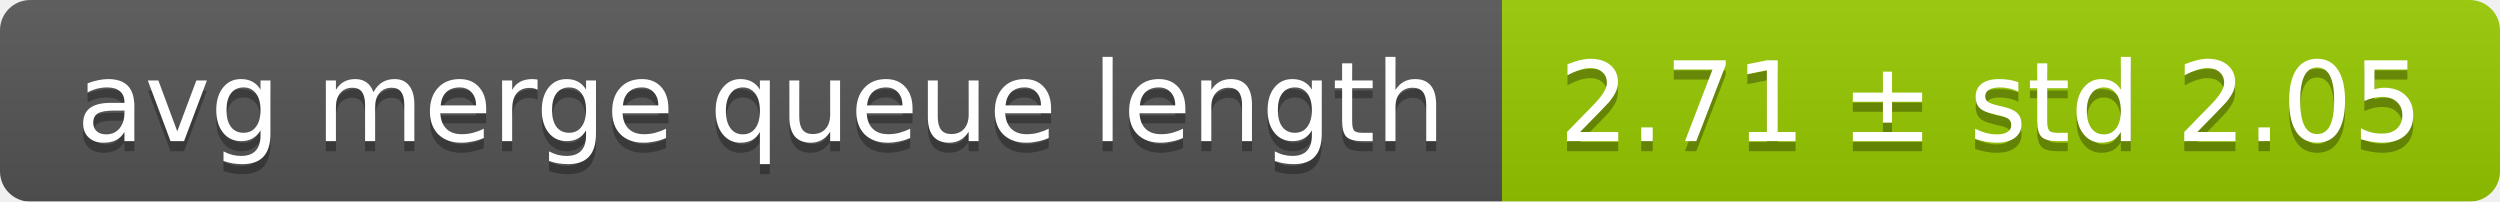
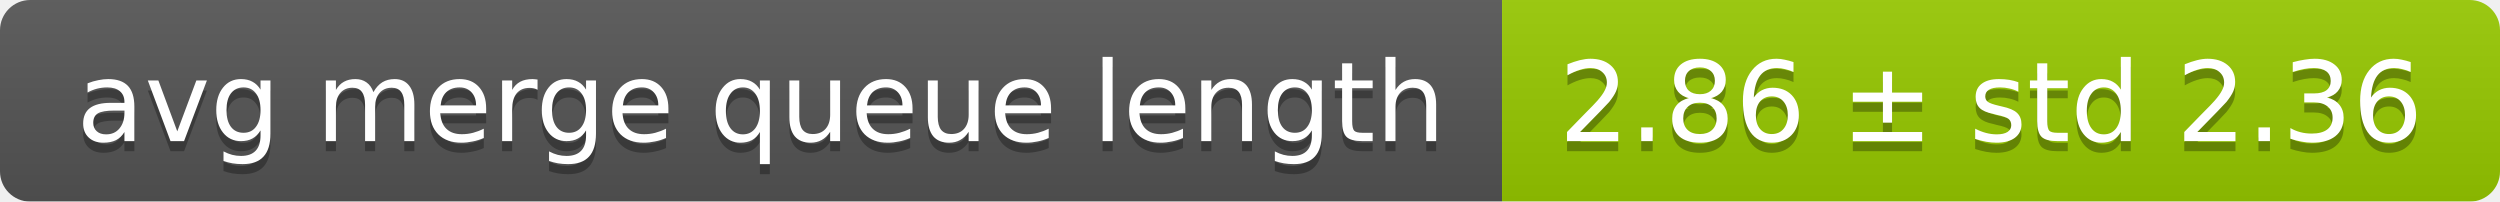
<svg xmlns="http://www.w3.org/2000/svg" width="248" height="20">
  <linearGradient id="smooth" x2="0" y2="100%">
    <stop offset="0" stop-color="#bbb" stop-opacity=".1" />
    <stop offset="1" stop-opacity=".1" />
  </linearGradient>
  <mask id="round">
    <rect width="248" height="20" rx="3" fill="#fff" />
  </mask>
  <g mask="url(#round)">
    <rect width="149" height="20" fill="#555" />
    <rect x="149" width="99" height="20" fill="#97ca00" />
    <rect width="248" height="20" fill="url(#smooth)" />
  </g>
  <g fill="#fff" text-anchor="middle" font-family="DejaVu Sans,Verdana,Geneva,sans-serif" font-size="11">
    <text x="75.5" y="15" fill="#010101" fill-opacity=".3">avg merge queue length</text>
    <text x="75.5" y="14">avg merge queue length</text>
-     <text x="197.5" y="15" fill="#010101" fill-opacity=".3">2.71 ± std 2.05</text>
-     <text x="197.5" y="14">2.71 ± std 2.05</text>
+     <text x="197.5" y="15" fill="#010101" fill-opacity=".3">2.86 ± std 2.36</text>
+     <text x="197.5" y="14">2.86 ± std 2.36</text>
  </g>
</svg>
